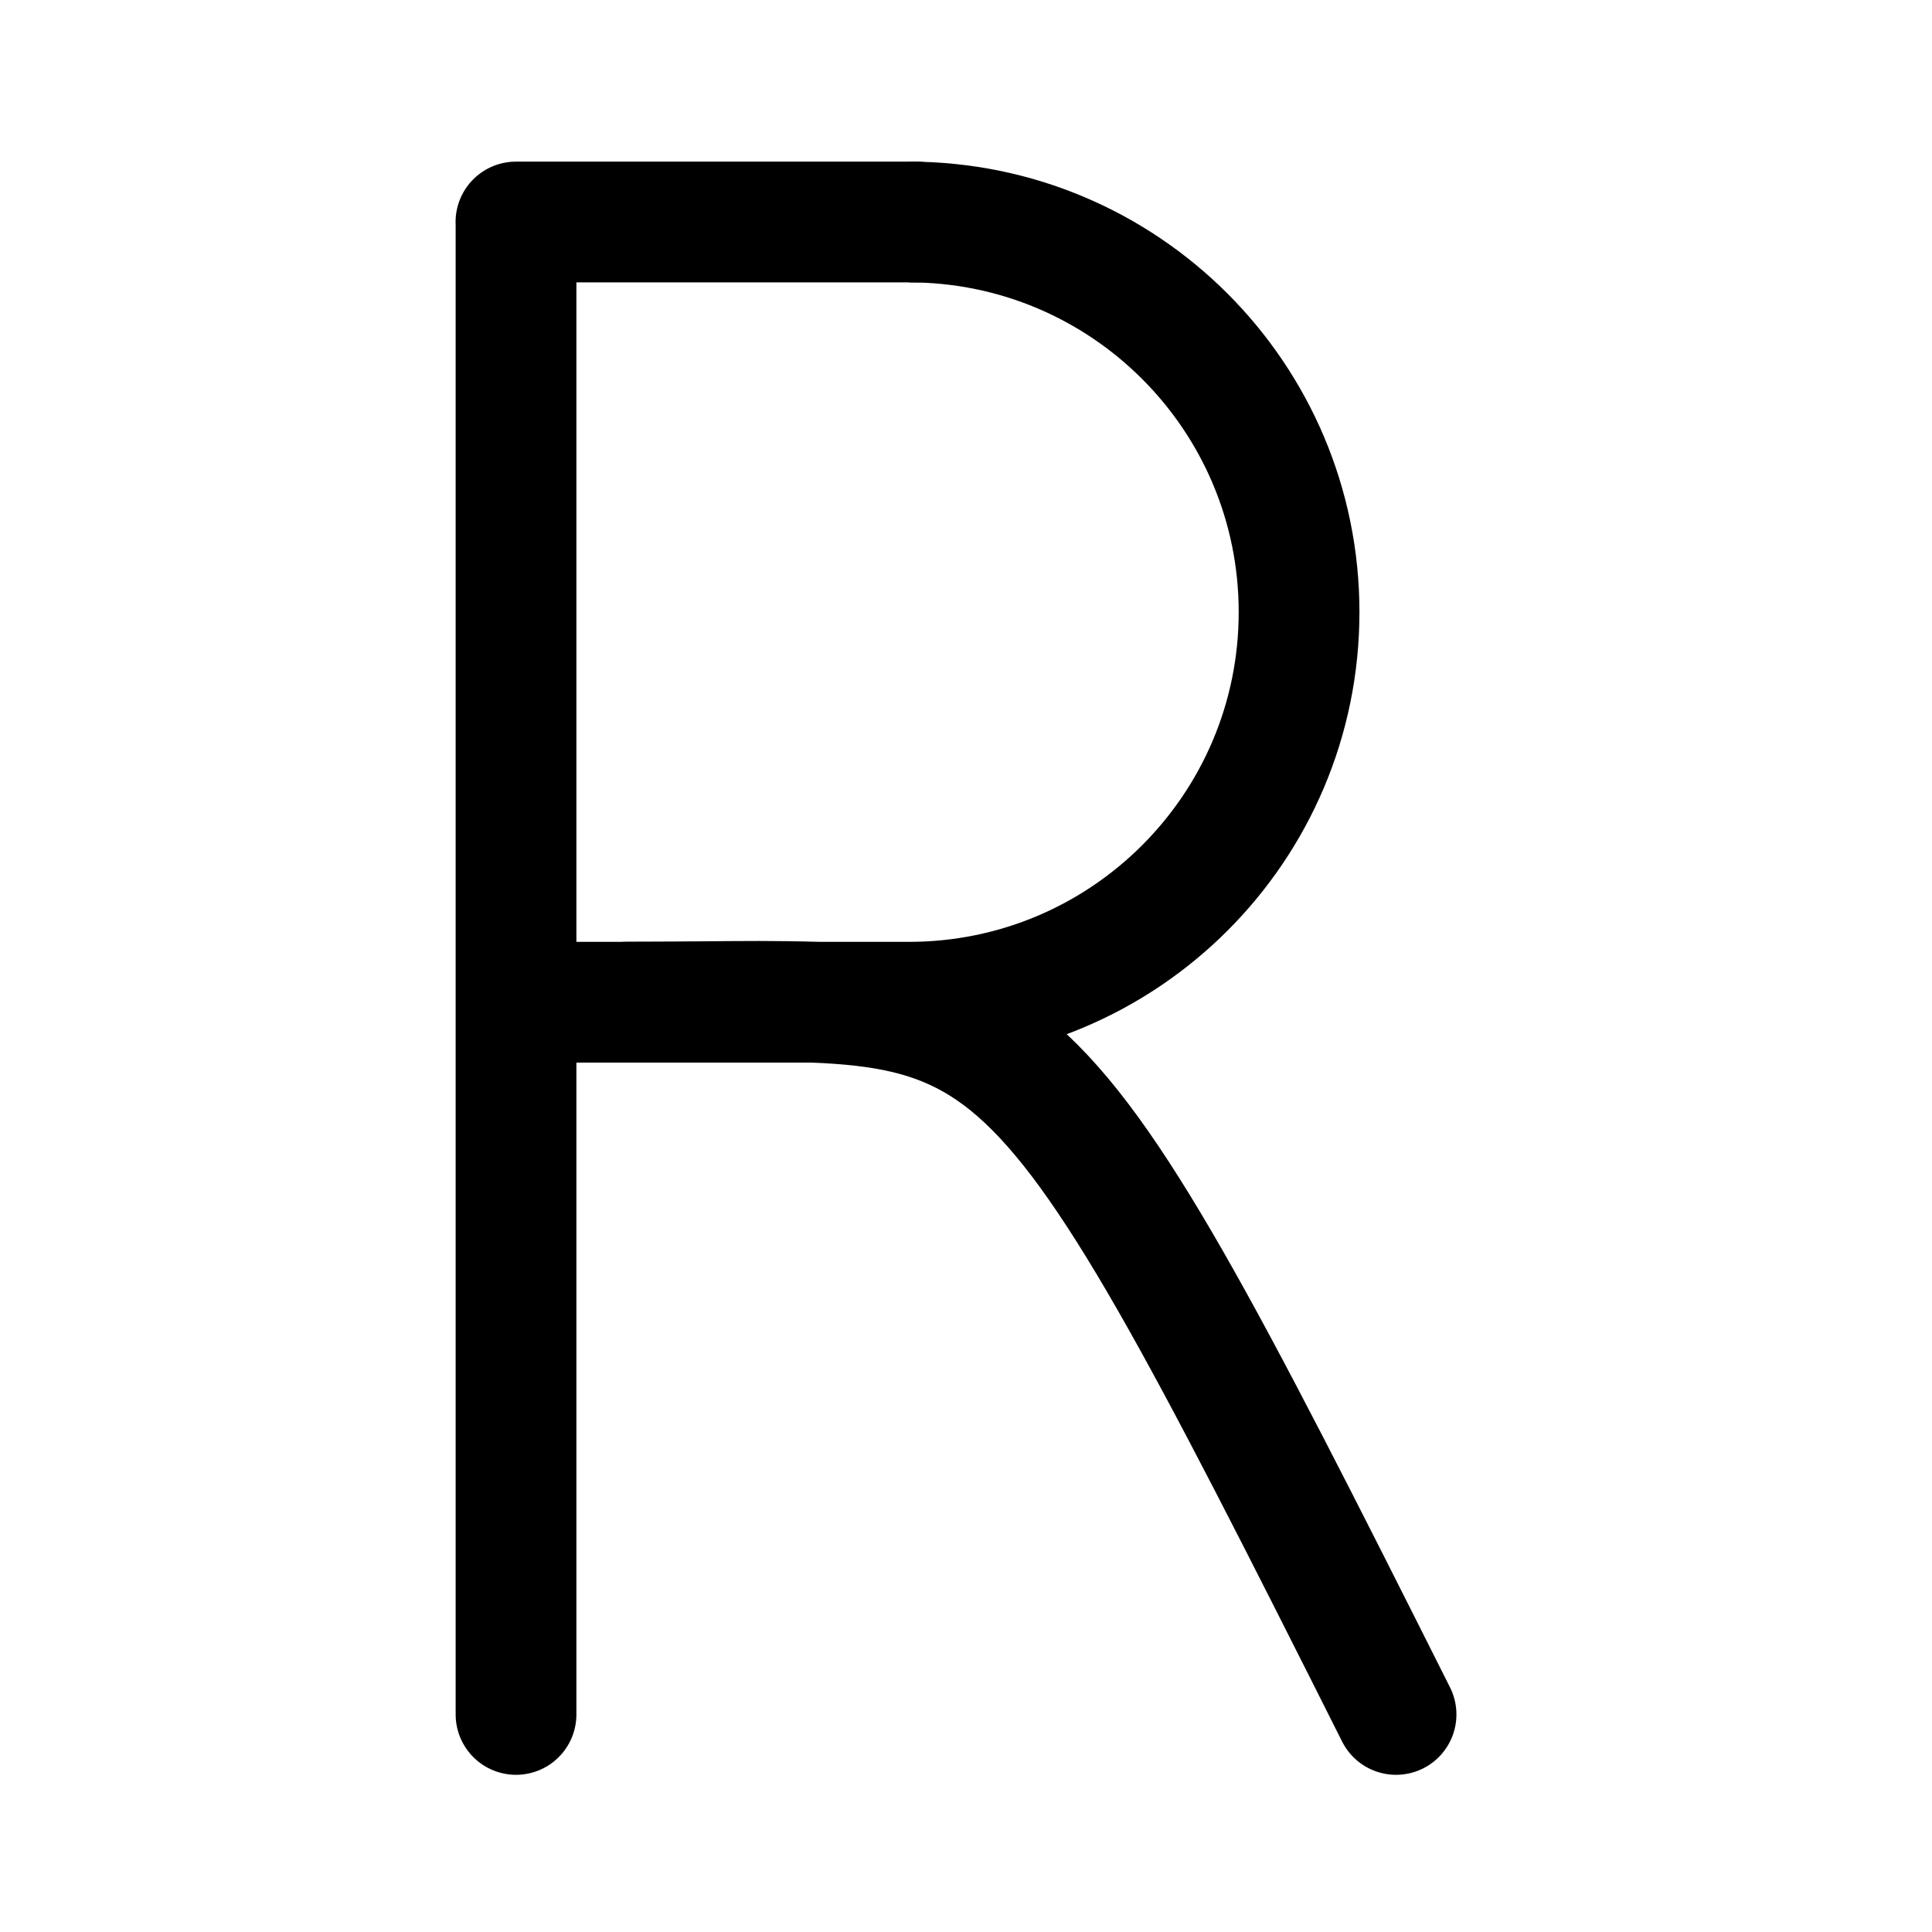
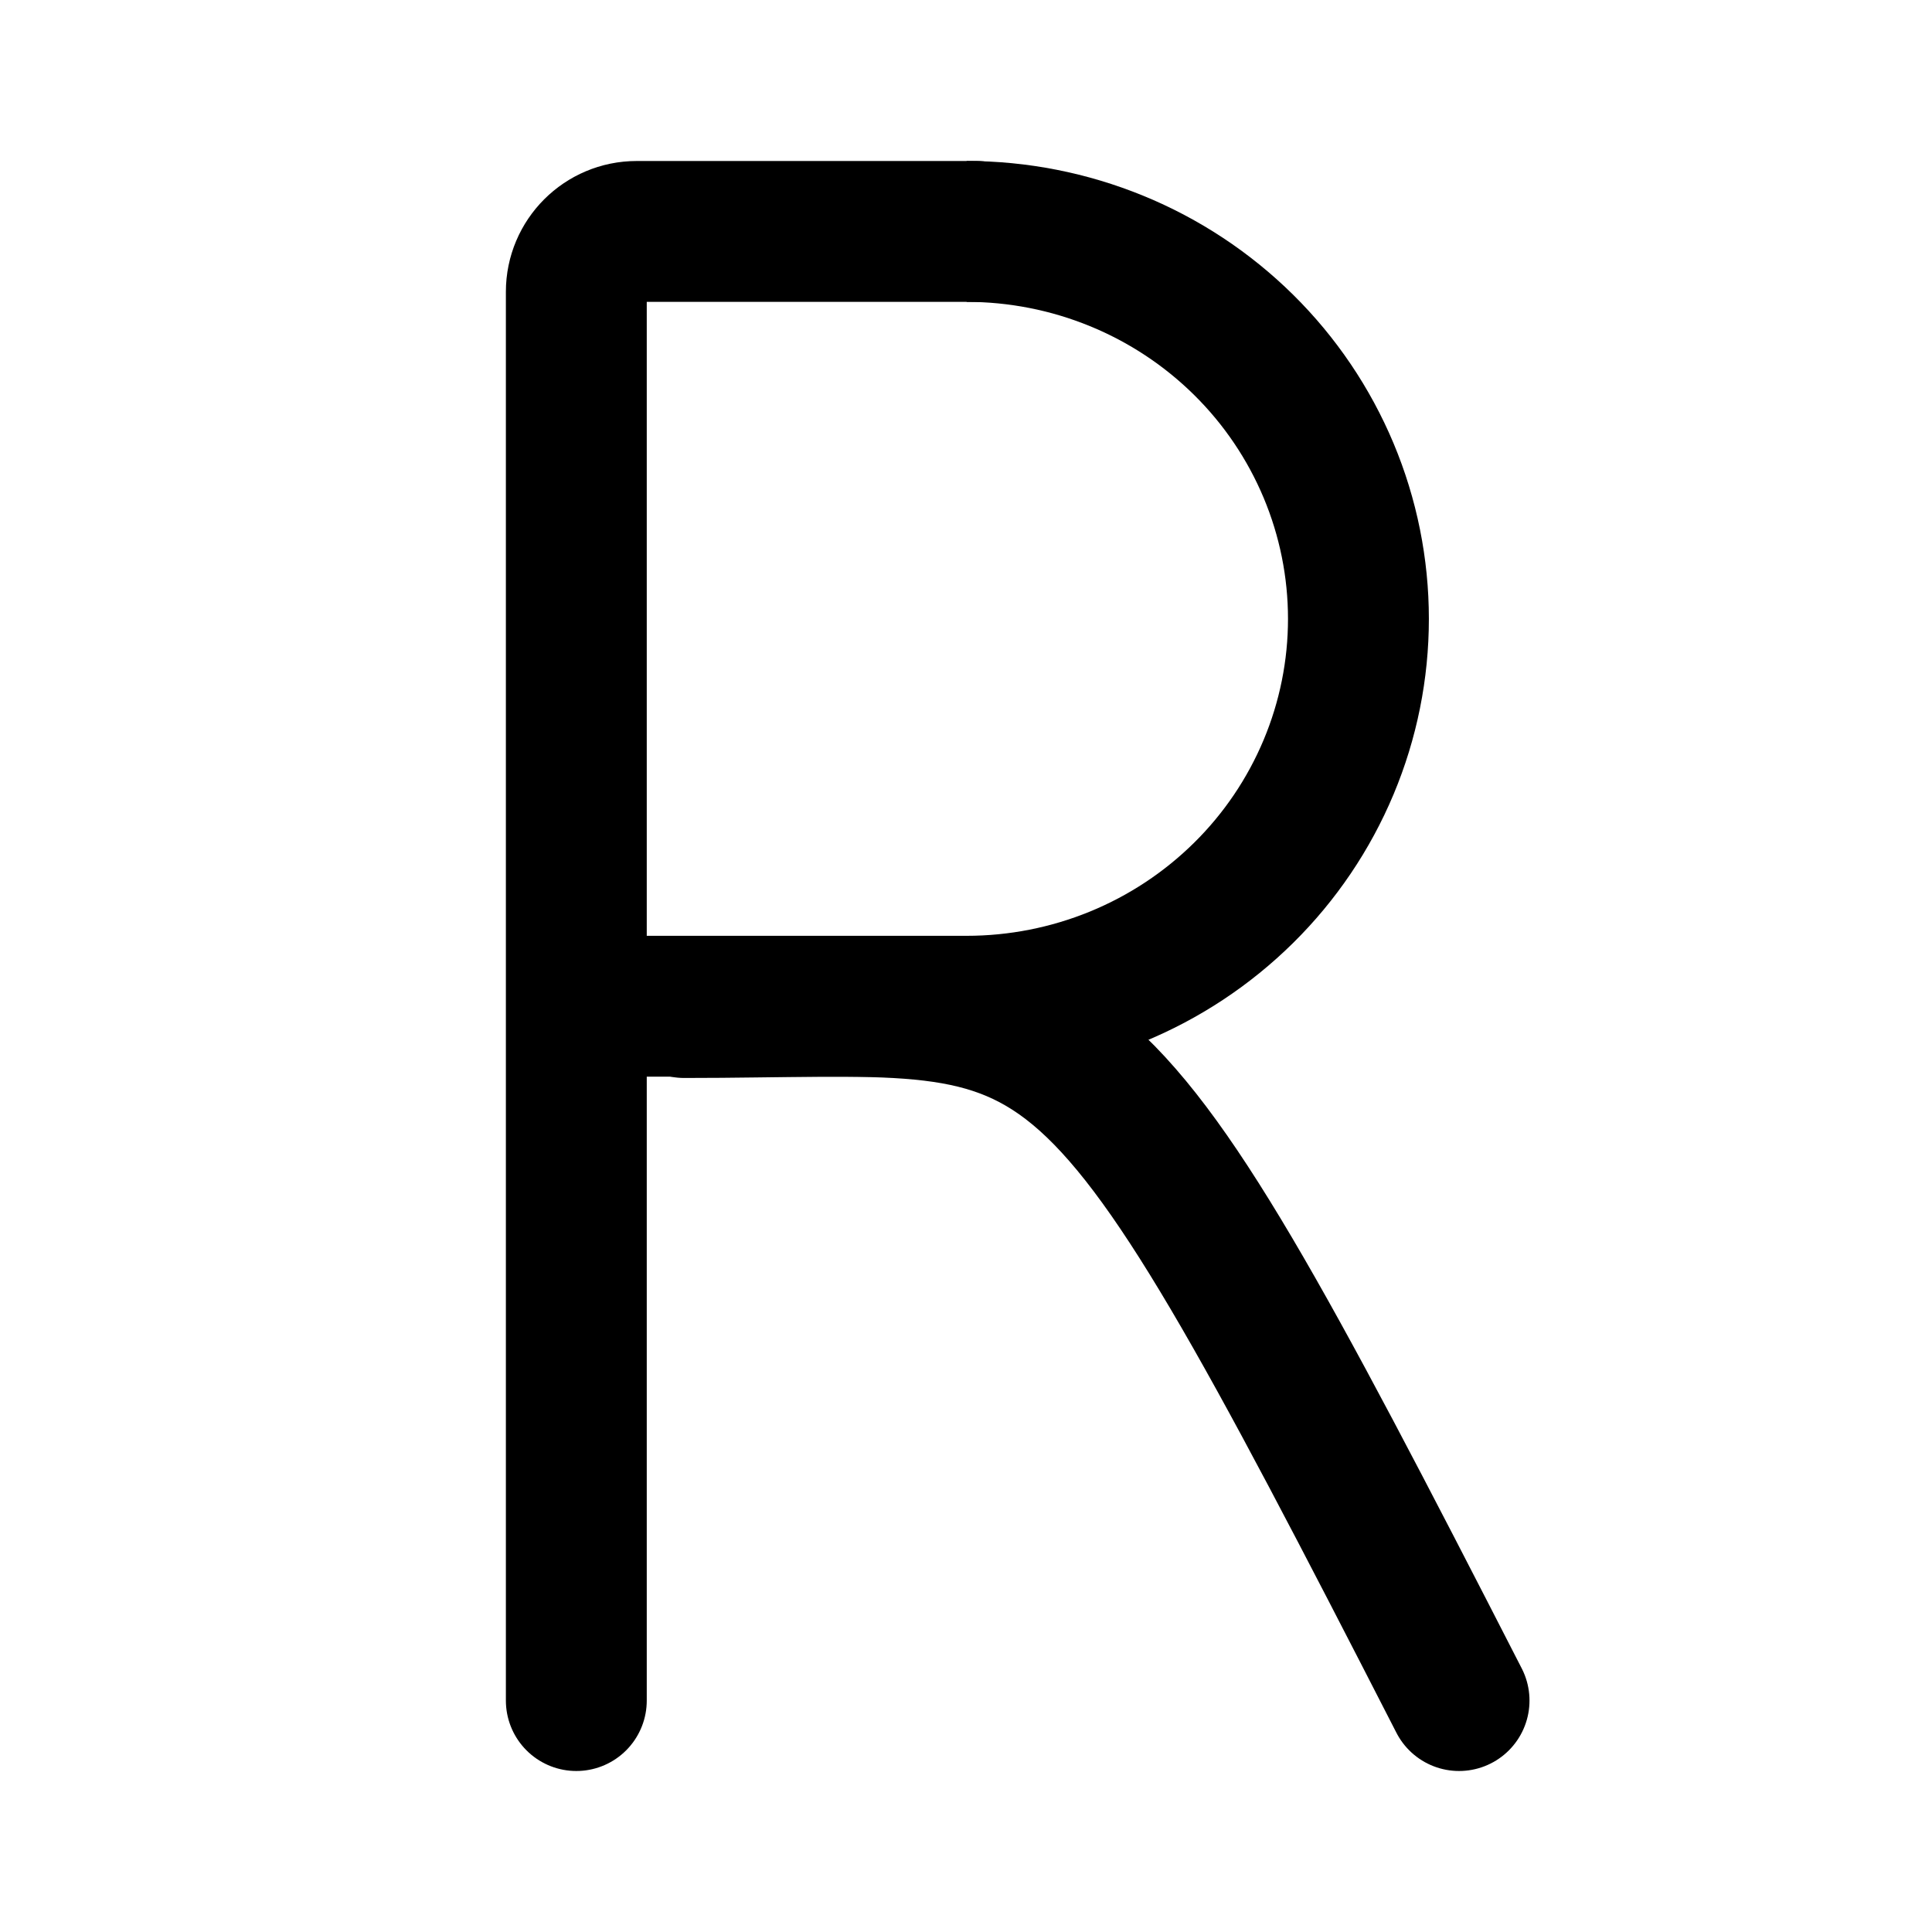
- <svg xmlns="http://www.w3.org/2000/svg" width="192" height="192" fill="none" stroke="#000" stroke-width="12">
-   <path stroke-linecap="round" d="M51.282 22.063v148.316M91.044 22.063h-39.77" />
-   <path d="M90.332 99.6H45.465m44.867-77.537A38.768 38.768 0 0 1 129.1 60.831 38.768 38.768 0 0 1 90.332 99.6" />
-   <path stroke-linecap="round" d="M62.308 99.595c39.794 0 38.212-5.343 76.43 70.784" />
+ <svg xmlns="http://www.w3.org/2000/svg" width="192" height="192" viewBox="0 0 192 192" fill="none">
+   <path d="M57.274 169V29a6 6 0 0 1 6-6h33.77" stroke="#000" stroke-width="14" stroke-linecap="round" />
+   <path d="M51 100h45.063c5.113 0 10.177-.996 14.901-2.93a38.973 38.973 0 0 0 12.632-8.347 38.456 38.456 0 0 0 8.44-12.49A38.122 38.122 0 0 0 135 61.499a38.12 38.12 0 0 0-2.964-14.733 38.487 38.487 0 0 0-8.44-12.49 38.978 38.978 0 0 0-12.633-8.345A39.32 39.32 0 0 0 96.063 23" stroke="#000" stroke-width="14" stroke-linejoin="round" />
+   <path d="M68 100.128c40.091 0 38.497-6.273 77 68.872" stroke="#000" stroke-width="14" stroke-linecap="round" stroke-linejoin="round" />
</svg>
